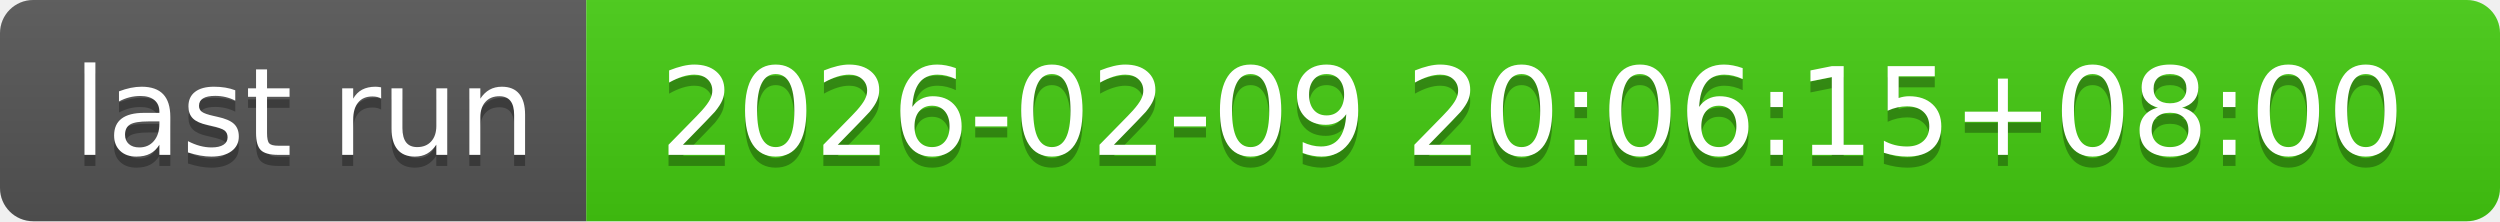
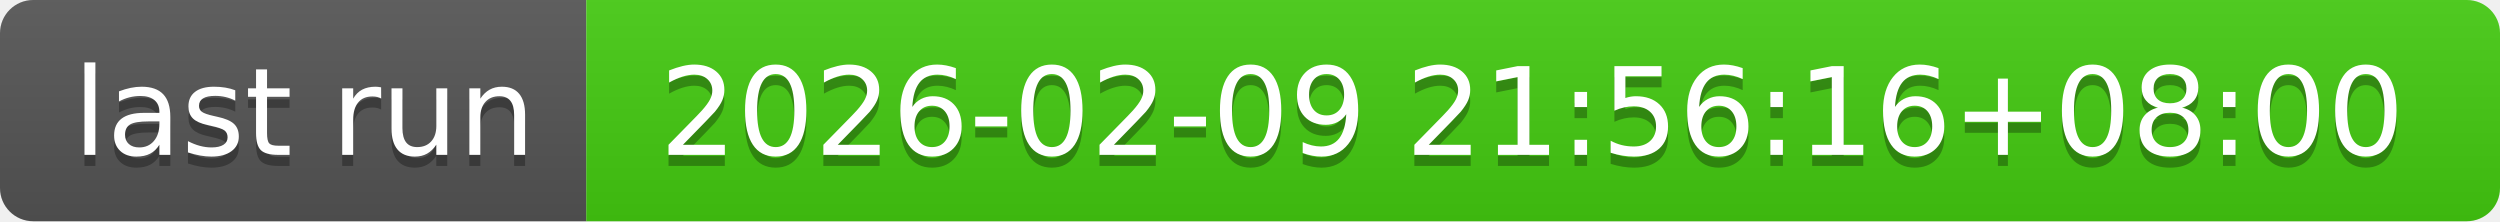
- <svg xmlns="http://www.w3.org/2000/svg" width="226" height="20" role="img" aria-label="last run: 2026-02-09 20:06:15+08:00">
+ <svg xmlns="http://www.w3.org/2000/svg" width="226" height="20" role="img" aria-label="last run: 2026-02-09 21:56:16+08:00">
  <linearGradient id="s" x2="0" y2="100%">
    <stop offset="0" stop-color="#bbb" stop-opacity=".1" />
    <stop offset="1" stop-opacity=".1" />
  </linearGradient>
  <clipPath id="r">
    <rect width="226" height="20" rx="3" fill="#fff" />
  </clipPath>
  <g clip-path="url(#r)">
    <rect width="53" height="20" fill="#555" />
    <rect x="53" width="173" height="20" fill="#4c1" />
    <rect width="226" height="20" fill="url(#s)" />
  </g>
  <g fill="#fff" text-anchor="middle" font-family="Verdana,Geneva,DejaVu Sans,sans-serif" text-rendering="geometricPrecision" font-size="110">
    <text aria-hidden="true" x="275" y="150" fill="#010101" fill-opacity=".3" transform="scale(.1)" textLength="430">last run</text>
    <text x="275" y="140" transform="scale(.1)" fill="#fff" textLength="430">last run</text>
-     <text aria-hidden="true" x="1385" y="150" fill="#010101" fill-opacity=".3" transform="scale(.1)" textLength="1630">2026-02-09 20:06:15+08:00</text>
-     <text x="1385" y="140" transform="scale(.1)" fill="#fff" textLength="1630">2026-02-09 20:06:15+08:00</text>
+     <text aria-hidden="true" x="1385" y="150" fill="#010101" fill-opacity=".3" transform="scale(.1)" textLength="1630">2026-02-09 21:56:16+08:00</text>
+     <text x="1385" y="140" transform="scale(.1)" fill="#fff" textLength="1630">2026-02-09 21:56:16+08:00</text>
  </g>
</svg>
